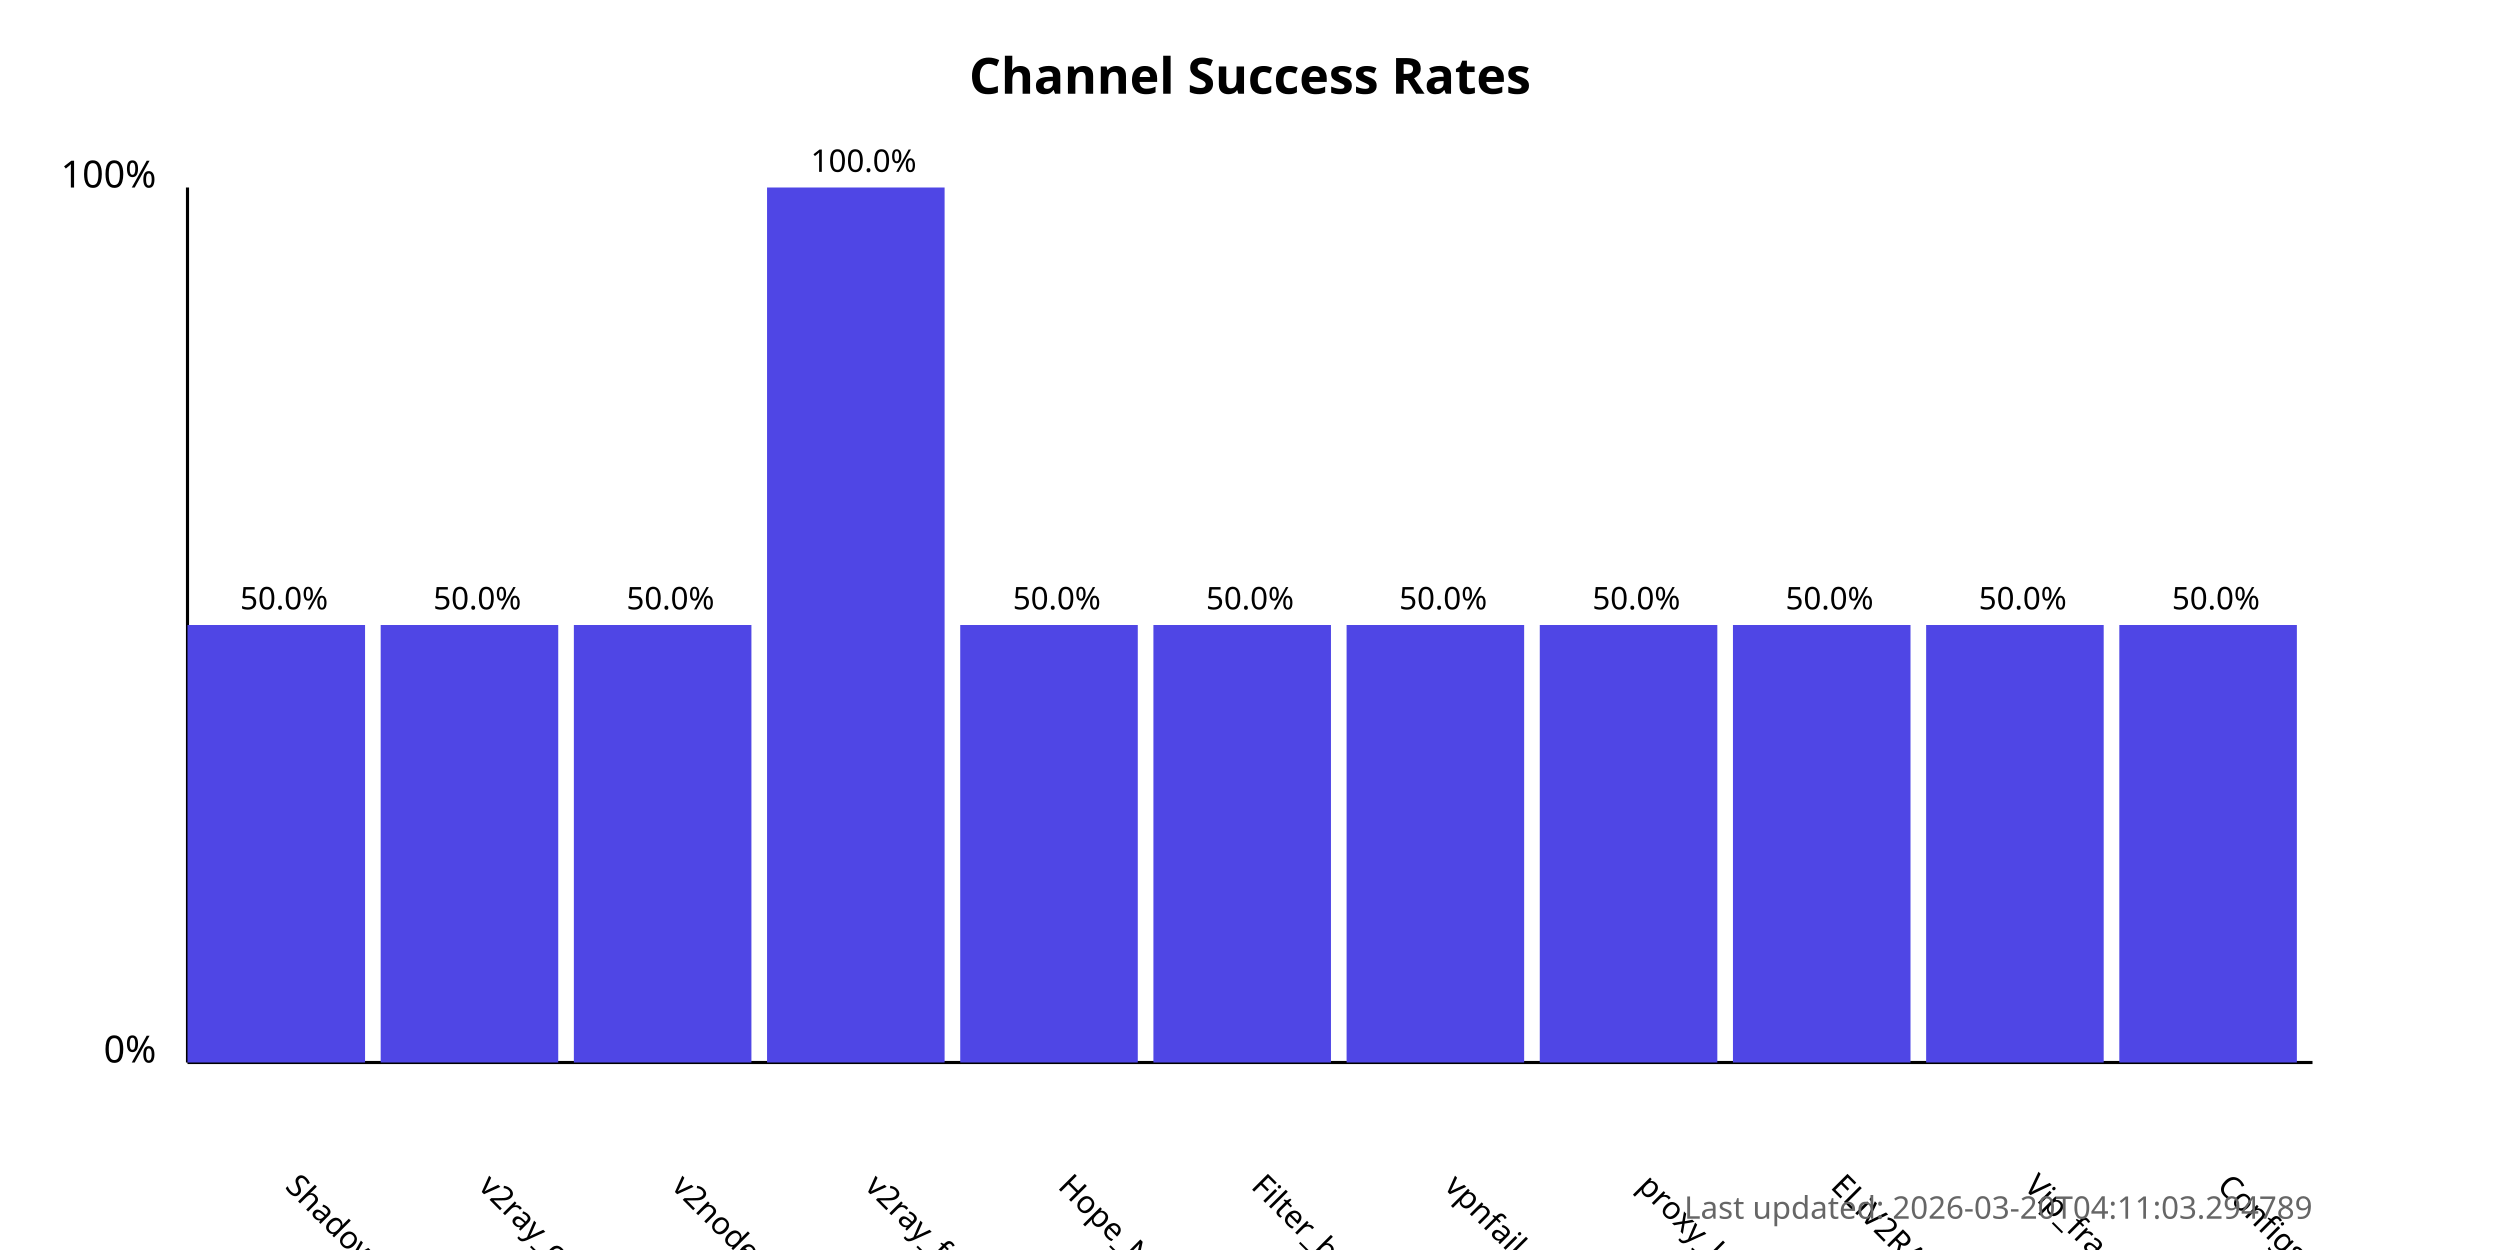
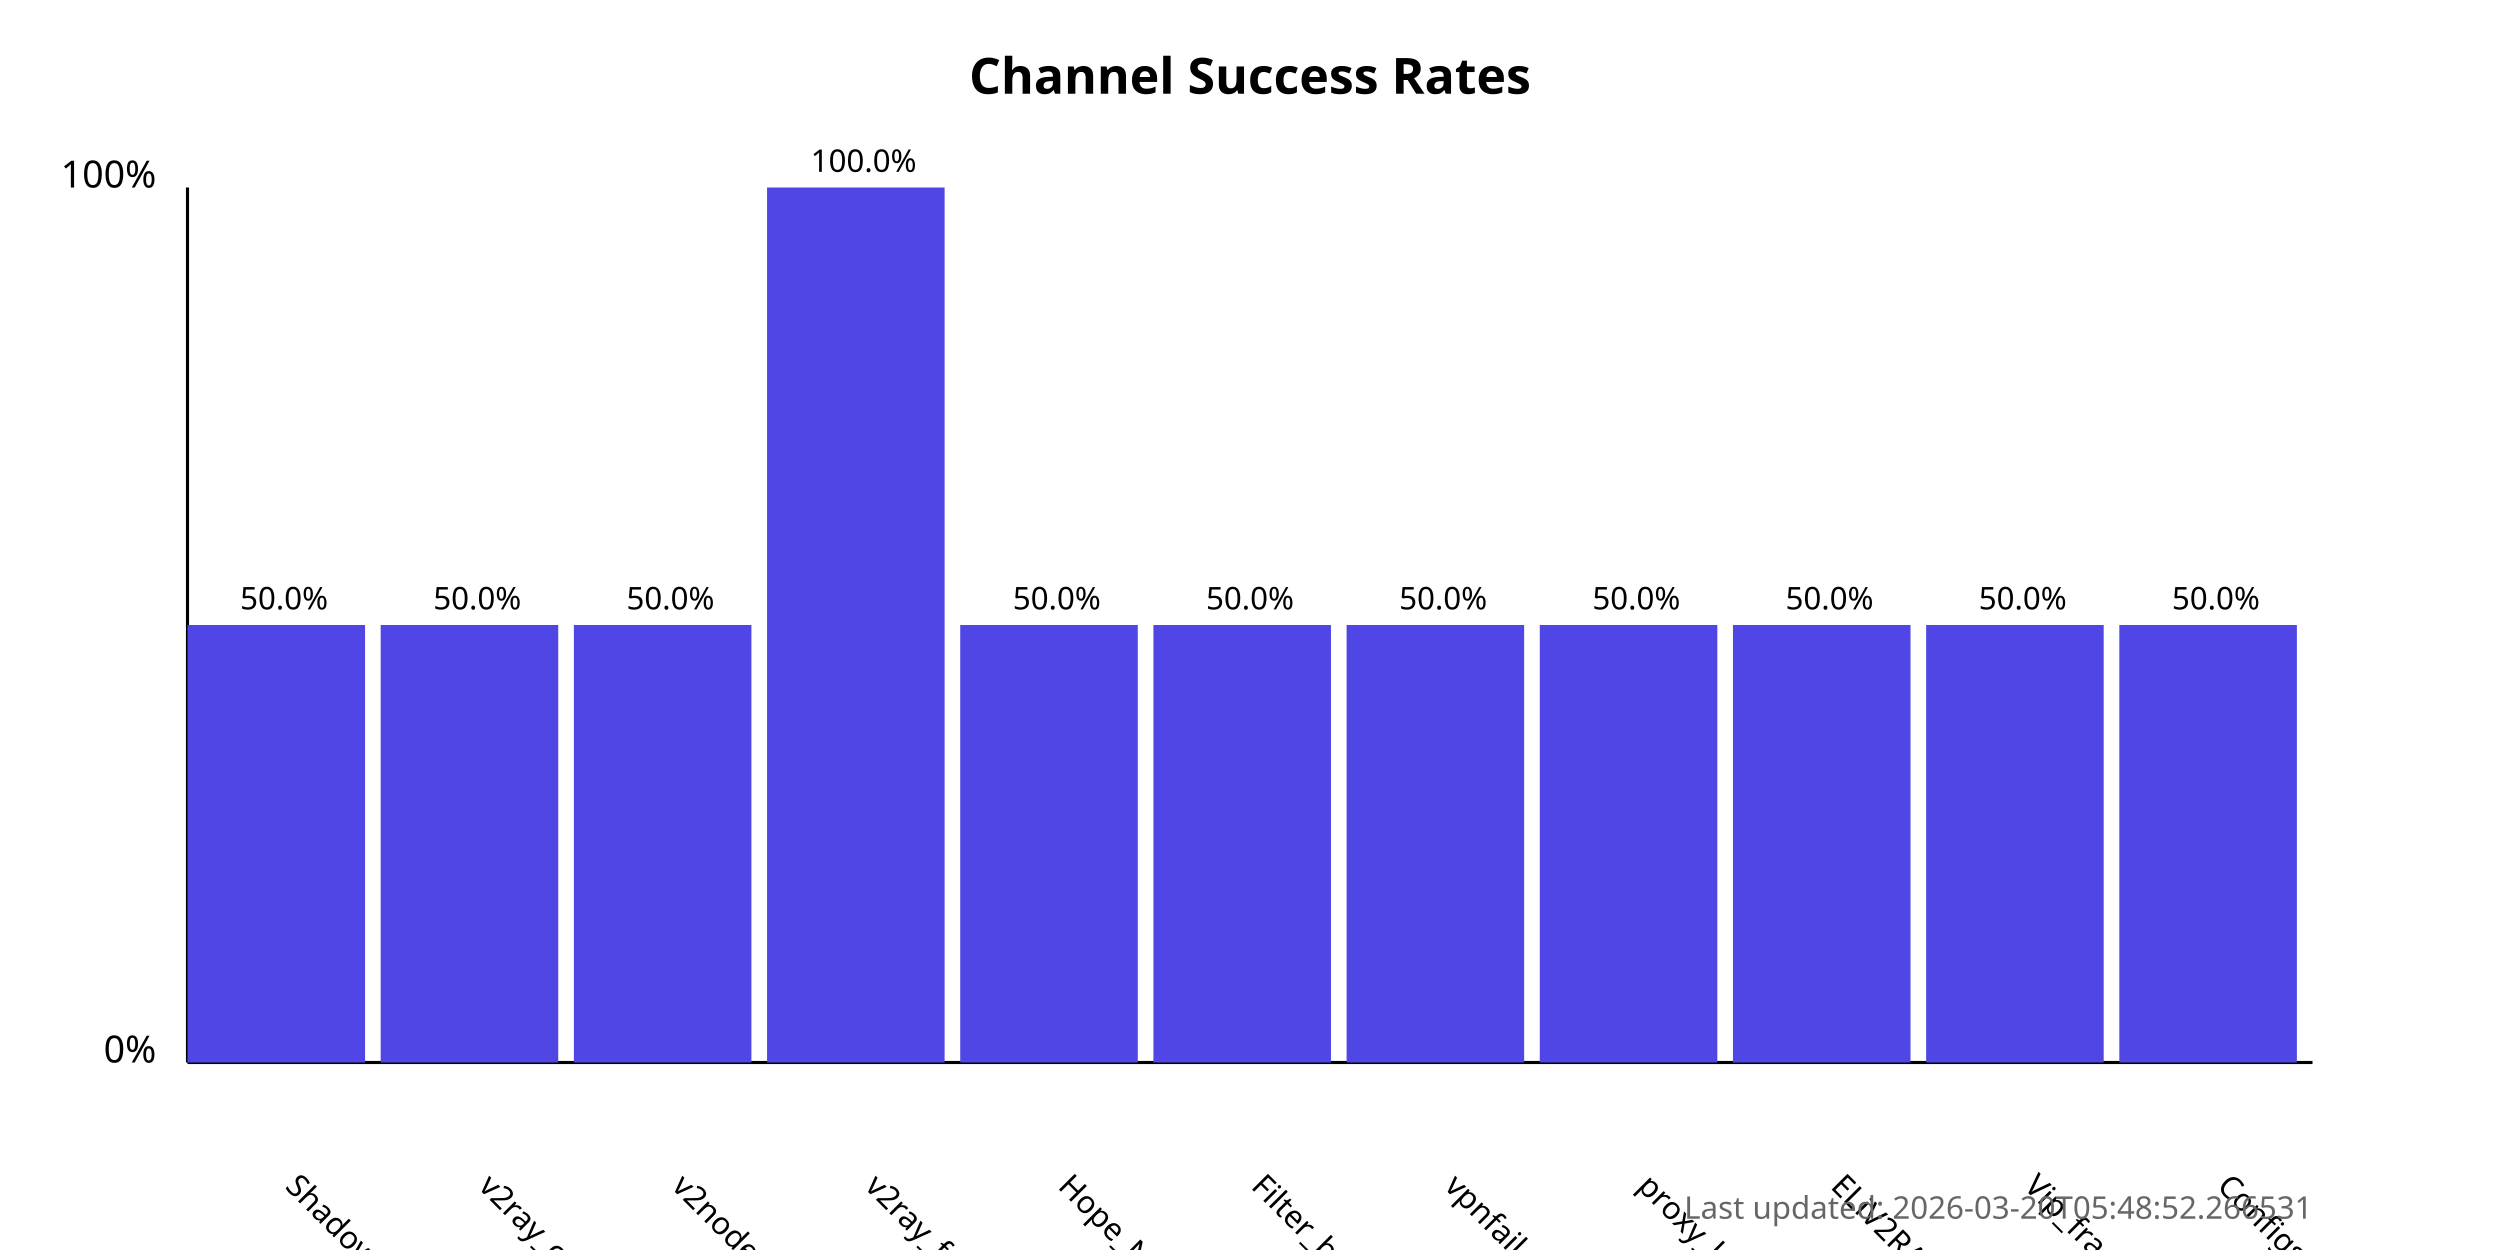
<svg xmlns="http://www.w3.org/2000/svg" width="800" height="400">
  <style>
            .chart-title { font: bold 16px sans-serif; }
            .axis-label { font: 12px sans-serif; }
            .tick-label { font: 10px sans-serif; }
            .bar { fill: #4f46e5; }
            .bar:hover { fill: #6366f1; }
            .timestamp { font: 10px sans-serif; fill: #666; }
        </style>
  <text x="400.0" y="30" text-anchor="middle" class="chart-title">
            Channel Success Rates
        </text>
  <line x1="60" y1="340" x2="60" y2="60" stroke="black" stroke-width="1" />
  <line x1="60" y1="340" x2="740" y2="340" stroke="black" stroke-width="1" />
  <text x="50" y="340" text-anchor="end" class="axis-label">0%</text>
  <text x="50" y="60" text-anchor="end" class="axis-label">100%</text>
  <g>
    <rect x="60" y="200.0" width="56.818" height="140.0" class="bar" />
    <text x="90.909" y="380" transform="rotate(45, 90.90909, 380)" text-anchor="start" class="tick-label">
                ShadowProxy66
            </text>
    <text x="90.909" y="195.0" text-anchor="middle" class="tick-label">
                50.0%
            </text>
  </g>
  <g>
    <rect x="121.818" y="200.0" width="56.818" height="140.0" class="bar" />
    <text x="152.727" y="380" transform="rotate(45, 152.7273, 380)" text-anchor="start" class="tick-label">
                v2ray_configs_pool
            </text>
    <text x="152.727" y="195.0" text-anchor="middle" class="tick-label">
                50.0%
            </text>
  </g>
  <g>
    <rect x="183.636" y="200.0" width="56.818" height="140.0" class="bar" />
    <text x="214.545" y="380" transform="rotate(45, 214.5455, 380)" text-anchor="start" class="tick-label">
                v2nodes
            </text>
    <text x="214.545" y="195.0" text-anchor="middle" class="tick-label">
                50.0%
            </text>
  </g>
  <g>
    <rect x="245.455" y="60.0" width="56.818" height="280.0" class="bar" />
    <text x="276.364" y="380" transform="rotate(45, 276.3636, 380)" text-anchor="start" class="tick-label">
                v2ray_free_conf
            </text>
    <text x="276.364" y="55.0" text-anchor="middle" class="tick-label">
                100.0%
            </text>
  </g>
  <g>
    <rect x="307.273" y="200.0" width="56.818" height="140.0" class="bar" />
    <text x="338.182" y="380" transform="rotate(45, 338.1818, 380)" text-anchor="start" class="tick-label">
                Hope_Net
            </text>
    <text x="338.182" y="195.0" text-anchor="middle" class="tick-label">
                50.0%
            </text>
  </g>
  <g>
    <rect x="369.091" y="200.0" width="56.818" height="140.0" class="bar" />
    <text x="400.0" y="380" transform="rotate(45, 400.0, 380)" text-anchor="start" class="tick-label">
                Filter_breaker
            </text>
    <text x="400.0" y="195.0" text-anchor="middle" class="tick-label">
                50.0%
            </text>
  </g>
  <g>
    <rect x="430.909" y="200.0" width="56.818" height="140.0" class="bar" />
    <text x="461.818" y="380" transform="rotate(45, 461.8182, 380)" text-anchor="start" class="tick-label">
                vpnfail_vless
            </text>
    <text x="461.818" y="195.0" text-anchor="middle" class="tick-label">
                50.0%
            </text>
  </g>
  <g>
    <rect x="492.727" y="200.0" width="56.818" height="140.0" class="bar" />
    <text x="523.636" y="380" transform="rotate(45, 523.6364, 380)" text-anchor="start" class="tick-label">
                proxy_kafee
            </text>
    <text x="523.636" y="195.0" text-anchor="middle" class="tick-label">
                50.0%
            </text>
  </g>
  <g>
    <rect x="554.545" y="200.0" width="56.818" height="140.0" class="bar" />
    <text x="585.455" y="380" transform="rotate(45, 585.4545, 380)" text-anchor="start" class="tick-label">
                ELiV2RAY
            </text>
    <text x="585.455" y="195.0" text-anchor="middle" class="tick-label">
                50.0%
            </text>
  </g>
  <g>
    <rect x="616.364" y="200.0" width="56.818" height="140.0" class="bar" />
    <text x="647.273" y="380" transform="rotate(45, 647.2727, 380)" text-anchor="start" class="tick-label">
                Vip_fragment_v2ray
            </text>
    <text x="647.273" y="195.0" text-anchor="middle" class="tick-label">
                50.0%
            </text>
  </g>
  <g>
    <rect x="678.182" y="200.0" width="56.818" height="140.0" class="bar" />
    <text x="709.091" y="380" transform="rotate(45, 709.0909, 380)" text-anchor="start" class="tick-label">
                ConfigsHubPlus
            </text>
    <text x="709.091" y="195.0" text-anchor="middle" class="tick-label">
                50.0%
            </text>
  </g>
  <text x="740" y="390" text-anchor="end" class="timestamp">
-             Last updated: 2026-03-20T04:11:03.294789
+             Last updated: 2026-03-20T05:48:52.266531
        </text>
</svg>
